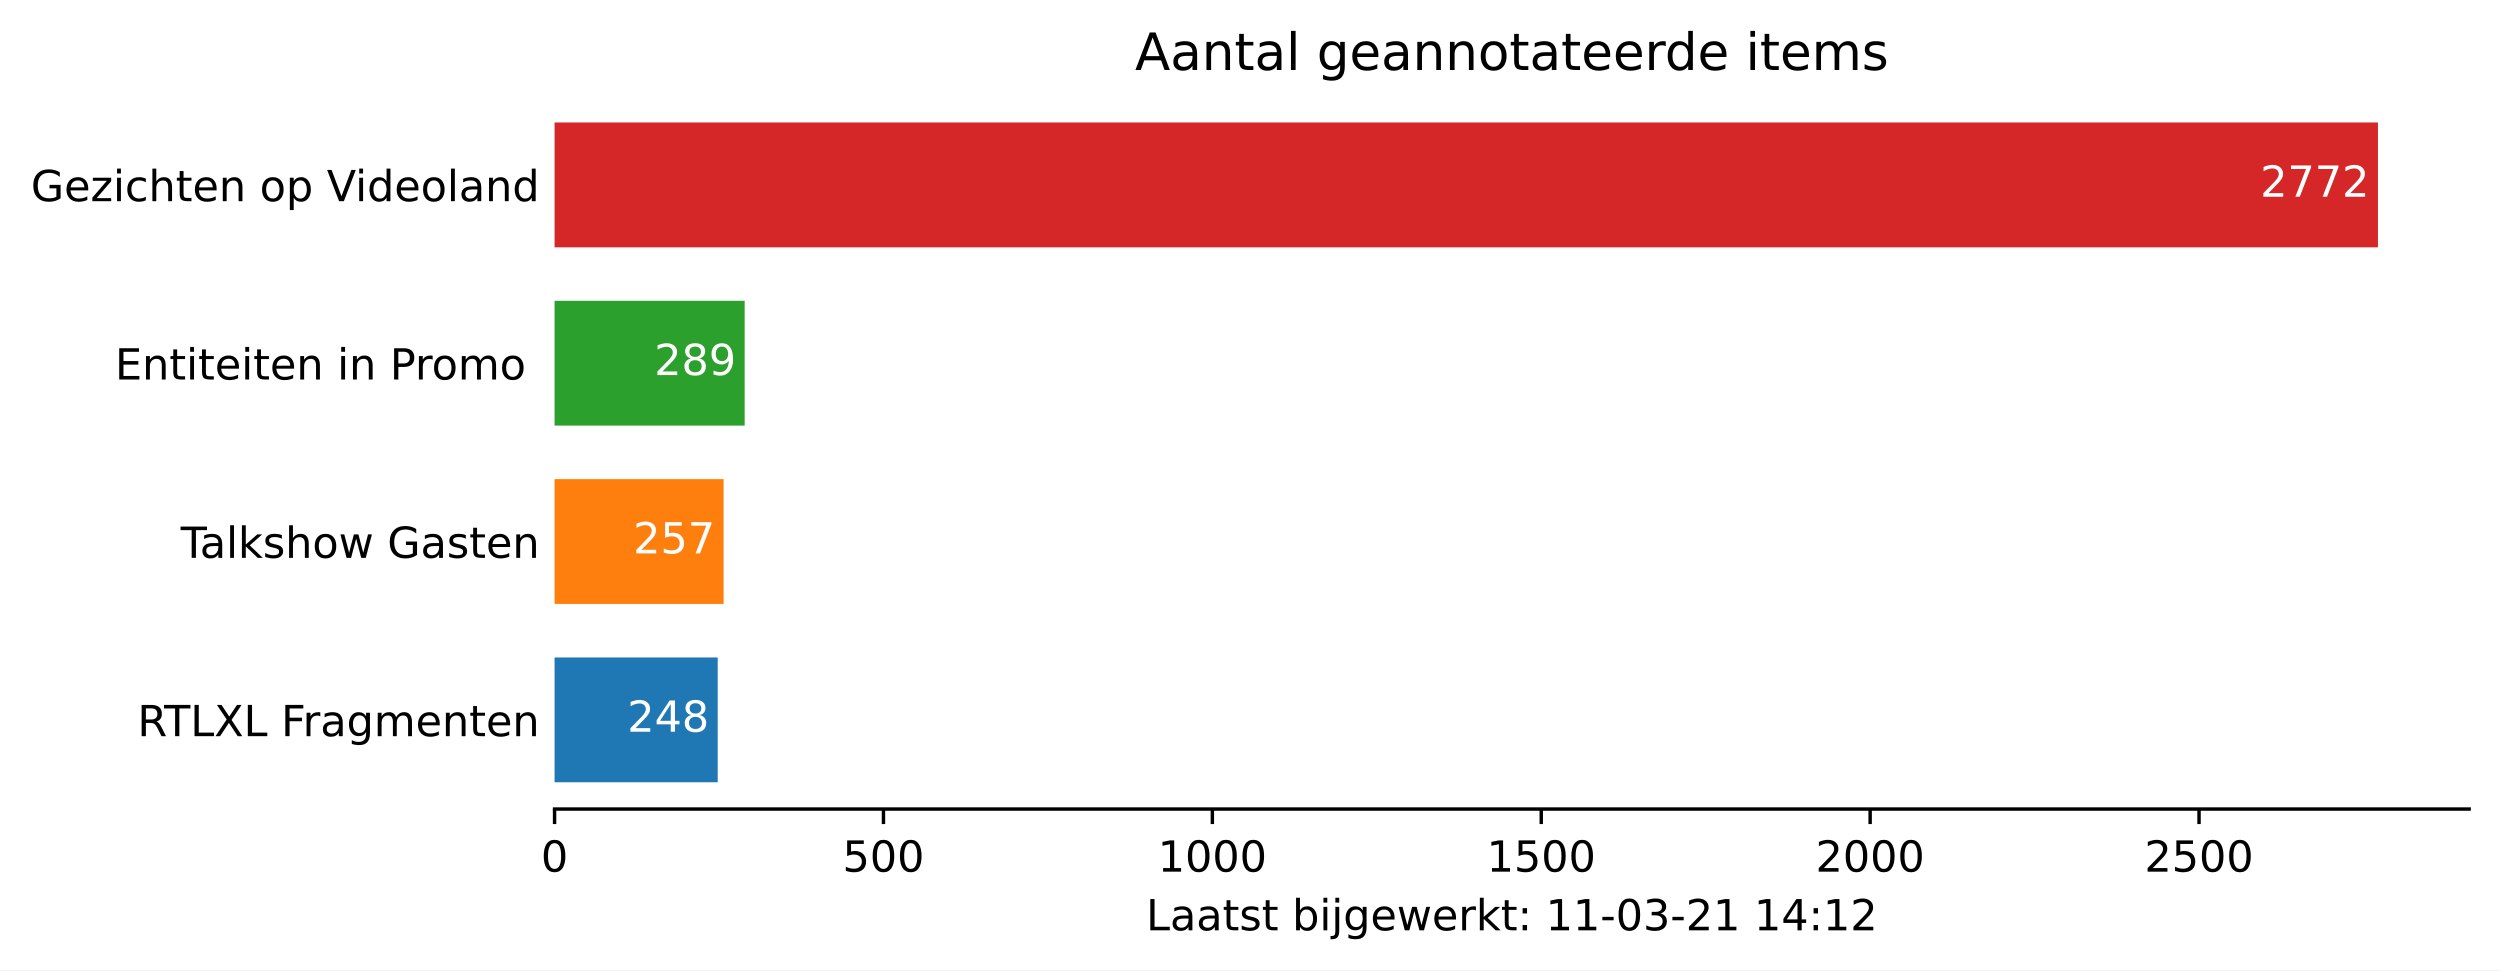
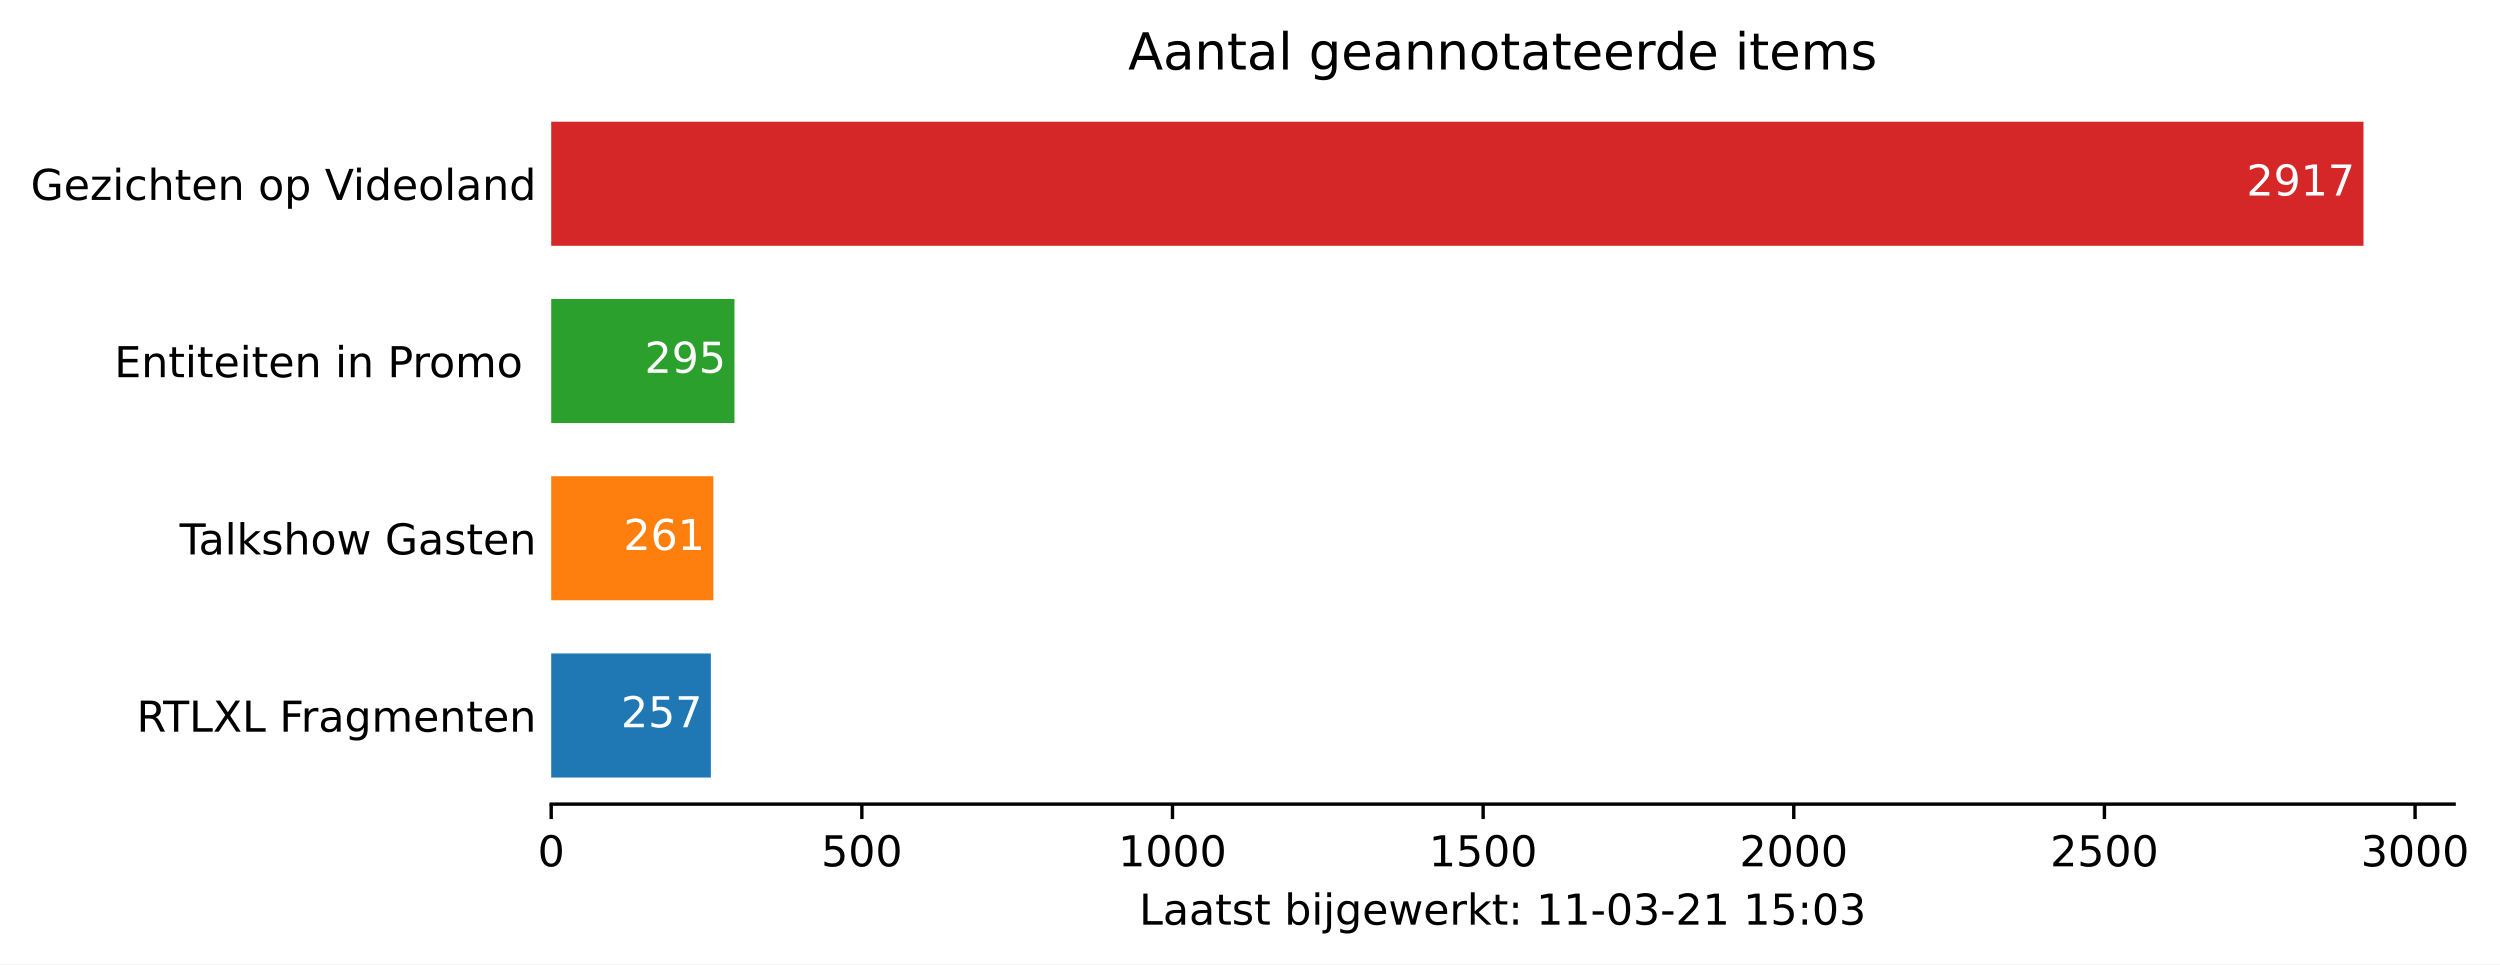
- <svg xmlns="http://www.w3.org/2000/svg" xmlns:xlink="http://www.w3.org/1999/xlink" height="226.194pt" version="1.1" viewBox="0 0 582.905 226.194" width="582.905pt">
+ <svg xmlns="http://www.w3.org/2000/svg" xmlns:xlink="http://www.w3.org/1999/xlink" height="226.194pt" version="1.1" viewBox="0 0 586.47 226.194" width="586.47pt">
  <defs>
    <style type="text/css">*{stroke-linecap:butt;stroke-linejoin:round;}</style>
  </defs>
  <g id="figure_1">
    <g id="patch_1">
-       <path d="M 0 226.194  L 582.905 226.194  L 582.905 0  L 0 0  z " style="fill:#ffffff;" />
+       <path d="M 0 226.194  L 586.47 226.194  L 586.47 0  L 0 0  z " style="fill:#ffffff;" />
    </g>
    <g id="axes_1">
      <g id="patch_2">
        <path d="M 129.305 188.638  L 575.705 188.638  L 575.705 22.318  L 129.305 22.318  z " style="fill:#ffffff;" />
      </g>
      <g id="patch_3">
-         <path clip-path="url(#pd76d977f20)" d="M 129.305 182.401  L 167.341 182.401  L 167.341 153.295  L 129.305 153.295  z " style="fill:#1f77b4;" />
+         <path clip-path="url(#pf7ac35eb50)" d="M 129.305 182.401  L 166.762 182.401  L 166.762 153.295  L 129.305 153.295  z " style="fill:#1f77b4;" />
      </g>
      <g id="patch_4">
-         <path clip-path="url(#pd76d977f20)" d="M 129.305 140.821  L 168.721 140.821  L 168.721 111.715  L 129.305 111.715  z " style="fill:#ff7f0e;" />
+         <path clip-path="url(#pf7ac35eb50)" d="M 129.305 140.821  L 167.345 140.821  L 167.345 111.715  L 129.305 111.715  z " style="fill:#ff7f0e;" />
      </g>
      <g id="patch_5">
-         <path clip-path="url(#pd76d977f20)" d="M 129.305 99.241  L 173.629 99.241  L 173.629 70.135  L 129.305 70.135  z " style="fill:#2ca02c;" />
+         <path clip-path="url(#pf7ac35eb50)" d="M 129.305 99.241  L 172.3 99.241  L 172.3 70.135  L 129.305 70.135  z " style="fill:#2ca02c;" />
      </g>
      <g id="patch_6">
-         <path clip-path="url(#pd76d977f20)" d="M 129.305 57.661  L 554.448 57.661  L 554.448 28.555  L 129.305 28.555  z " style="fill:#d62728;" />
+         <path clip-path="url(#pf7ac35eb50)" d="M 129.305 57.661  L 554.448 57.661  L 554.448 28.555  L 129.305 28.555  z " style="fill:#d62728;" />
      </g>
      <g id="matplotlib.axis_1">
        <g id="xtick_1">
          <g id="line2d_1">
            <defs>
-               <path d="M 0 0  L 0 3.5  " id="m8dd5697d5e" style="stroke:#000000;stroke-width:0.8;" />
+               <path d="M 0 0  L 0 3.5  " id="m51469b8dca" style="stroke:#000000;stroke-width:0.8;" />
            </defs>
            <g>
-               <use style="stroke:#000000;stroke-width:0.8;" x="129.305" xlink:href="#m8dd5697d5e" y="188.638" />
+               <use style="stroke:#000000;stroke-width:0.8;" x="129.305" xlink:href="#m51469b8dca" y="188.638" />
            </g>
          </g>
          <g id="text_1">
            <g transform="translate(126.1234 203.2366)scale(0.1 -0.1)">
              <defs>
                <path d="M 31.781 66.406  Q 24.172 66.406 20.328 58.906  Q 16.5 51.422 16.5 36.375  Q 16.5 21.391 20.328 13.891  Q 24.172 6.391 31.781 6.391  Q 39.453 6.391 43.281 13.891  Q 47.125 21.391 47.125 36.375  Q 47.125 51.422 43.281 58.906  Q 39.453 66.406 31.781 66.406  z M 31.781 74.219  Q 44.047 74.219 50.516 64.516  Q 56.984 54.828 56.984 36.375  Q 56.984 17.969 50.516 8.266  Q 44.047 -1.422 31.781 -1.422  Q 19.531 -1.422 13.062 8.266  Q 6.594 17.969 6.594 36.375  Q 6.594 54.828 13.062 64.516  Q 19.531 74.219 31.781 74.219  z " id="DejaVuSans-48" />
              </defs>
              <use xlink:href="#DejaVuSans-48" />
            </g>
          </g>
        </g>
        <g id="xtick_2">
          <g id="line2d_2">
            <g>
-               <use style="stroke:#000000;stroke-width:0.8;" x="205.99" xlink:href="#m8dd5697d5e" y="188.638" />
+               <use style="stroke:#000000;stroke-width:0.8;" x="202.178" xlink:href="#m51469b8dca" y="188.638" />
            </g>
          </g>
          <g id="text_2">
-             <g transform="translate(196.4462 203.2366)scale(0.1 -0.1)">
+             <g transform="translate(192.6342 203.2366)scale(0.1 -0.1)">
              <defs>
                <path d="M 10.797 72.906  L 49.516 72.906  L 49.516 64.594  L 19.828 64.594  L 19.828 46.734  Q 21.969 47.469 24.109 47.828  Q 26.266 48.188 28.422 48.188  Q 40.625 48.188 47.75 41.5  Q 54.891 34.812 54.891 23.391  Q 54.891 11.625 47.562 5.094  Q 40.234 -1.422 26.906 -1.422  Q 22.312 -1.422 17.547 -0.641  Q 12.797 0.141 7.719 1.703  L 7.719 11.625  Q 12.109 9.234 16.797 8.062  Q 21.484 6.891 26.703 6.891  Q 35.156 6.891 40.078 11.328  Q 45.016 15.766 45.016 23.391  Q 45.016 31 40.078 35.438  Q 35.156 39.891 26.703 39.891  Q 22.75 39.891 18.812 39.016  Q 14.891 38.141 10.797 36.281  z " id="DejaVuSans-53" />
              </defs>
              <use xlink:href="#DejaVuSans-53" />
              <use x="63.623" xlink:href="#DejaVuSans-48" />
              <use x="127.246" xlink:href="#DejaVuSans-48" />
            </g>
          </g>
        </g>
        <g id="xtick_3">
          <g id="line2d_3">
            <g>
-               <use style="stroke:#000000;stroke-width:0.8;" x="282.675" xlink:href="#m8dd5697d5e" y="188.638" />
+               <use style="stroke:#000000;stroke-width:0.8;" x="275.051" xlink:href="#m51469b8dca" y="188.638" />
            </g>
          </g>
          <g id="text_3">
-             <g transform="translate(269.9501 203.2366)scale(0.1 -0.1)">
+             <g transform="translate(262.3263 203.2366)scale(0.1 -0.1)">
              <defs>
                <path d="M 12.406 8.297  L 28.516 8.297  L 28.516 63.922  L 10.984 60.406  L 10.984 69.391  L 28.422 72.906  L 38.281 72.906  L 38.281 8.297  L 54.391 8.297  L 54.391 0  L 12.406 0  z " id="DejaVuSans-49" />
              </defs>
              <use xlink:href="#DejaVuSans-49" />
              <use x="63.623" xlink:href="#DejaVuSans-48" />
              <use x="127.246" xlink:href="#DejaVuSans-48" />
              <use x="190.869" xlink:href="#DejaVuSans-48" />
            </g>
          </g>
        </g>
        <g id="xtick_4">
          <g id="line2d_4">
            <g>
-               <use style="stroke:#000000;stroke-width:0.8;" x="359.36" xlink:href="#m8dd5697d5e" y="188.638" />
+               <use style="stroke:#000000;stroke-width:0.8;" x="347.925" xlink:href="#m51469b8dca" y="188.638" />
            </g>
          </g>
          <g id="text_4">
-             <g transform="translate(346.6353 203.2366)scale(0.1 -0.1)">
+             <g transform="translate(335.1996 203.2366)scale(0.1 -0.1)">
              <use xlink:href="#DejaVuSans-49" />
              <use x="63.623" xlink:href="#DejaVuSans-53" />
              <use x="127.246" xlink:href="#DejaVuSans-48" />
              <use x="190.869" xlink:href="#DejaVuSans-48" />
            </g>
          </g>
        </g>
        <g id="xtick_5">
          <g id="line2d_5">
            <g>
-               <use style="stroke:#000000;stroke-width:0.8;" x="436.046" xlink:href="#m8dd5697d5e" y="188.638" />
+               <use style="stroke:#000000;stroke-width:0.8;" x="420.798" xlink:href="#m51469b8dca" y="188.638" />
            </g>
          </g>
          <g id="text_5">
-             <g transform="translate(423.3206 203.2366)scale(0.1 -0.1)">
+             <g transform="translate(408.0729 203.2366)scale(0.1 -0.1)">
              <defs>
                <path d="M 19.188 8.297  L 53.609 8.297  L 53.609 0  L 7.328 0  L 7.328 8.297  Q 12.938 14.109 22.625 23.891  Q 32.328 33.688 34.812 36.531  Q 39.547 41.844 41.422 45.531  Q 43.312 49.219 43.312 52.781  Q 43.312 58.594 39.234 62.25  Q 35.156 65.922 28.609 65.922  Q 23.969 65.922 18.812 64.312  Q 13.672 62.703 7.812 59.422  L 7.812 69.391  Q 13.766 71.781 18.938 73  Q 24.125 74.219 28.422 74.219  Q 39.75 74.219 46.484 68.547  Q 53.219 62.891 53.219 53.422  Q 53.219 48.922 51.531 44.891  Q 49.859 40.875 45.406 35.406  Q 44.188 33.984 37.641 27.219  Q 31.109 20.453 19.188 8.297  z " id="DejaVuSans-50" />
              </defs>
              <use xlink:href="#DejaVuSans-50" />
              <use x="63.623" xlink:href="#DejaVuSans-48" />
              <use x="127.246" xlink:href="#DejaVuSans-48" />
              <use x="190.869" xlink:href="#DejaVuSans-48" />
            </g>
          </g>
        </g>
        <g id="xtick_6">
          <g id="line2d_6">
            <g>
-               <use style="stroke:#000000;stroke-width:0.8;" x="512.731" xlink:href="#m8dd5697d5e" y="188.638" />
+               <use style="stroke:#000000;stroke-width:0.8;" x="493.671" xlink:href="#m51469b8dca" y="188.638" />
            </g>
          </g>
          <g id="text_6">
-             <g transform="translate(500.0058 203.2366)scale(0.1 -0.1)">
+             <g transform="translate(480.9462 203.2366)scale(0.1 -0.1)">
              <use xlink:href="#DejaVuSans-50" />
              <use x="63.623" xlink:href="#DejaVuSans-53" />
              <use x="127.246" xlink:href="#DejaVuSans-48" />
              <use x="190.869" xlink:href="#DejaVuSans-48" />
            </g>
          </g>
        </g>
-         <g id="text_7">
+         <g id="xtick_7">
+           <g id="line2d_7">
+             <g>
+               <use style="stroke:#000000;stroke-width:0.8;" x="566.545" xlink:href="#m51469b8dca" y="188.638" />
+             </g>
+           </g>
+           <g id="text_7">
+             <g transform="translate(553.8195 203.2366)scale(0.1 -0.1)">
+               <defs>
+                 <path d="M 40.578 39.312  Q 47.656 37.797 51.625 33  Q 55.609 28.219 55.609 21.188  Q 55.609 10.406 48.188 4.484  Q 40.766 -1.422 27.094 -1.422  Q 22.516 -1.422 17.656 -0.516  Q 12.797 0.391 7.625 2.203  L 7.625 11.719  Q 11.719 9.328 16.594 8.109  Q 21.484 6.891 26.812 6.891  Q 36.078 6.891 40.938 10.547  Q 45.797 14.203 45.797 21.188  Q 45.797 27.641 41.281 31.266  Q 36.766 34.906 28.719 34.906  L 20.219 34.906  L 20.219 43.016  L 29.109 43.016  Q 36.375 43.016 40.234 45.922  Q 44.094 48.828 44.094 54.297  Q 44.094 59.906 40.109 62.906  Q 36.141 65.922 28.719 65.922  Q 24.656 65.922 20.016 65.031  Q 15.375 64.156 9.812 62.312  L 9.812 71.094  Q 15.438 72.656 20.344 73.438  Q 25.25 74.219 29.594 74.219  Q 40.828 74.219 47.359 69.109  Q 53.906 64.016 53.906 55.328  Q 53.906 49.266 50.438 45.094  Q 46.969 40.922 40.578 39.312  z " id="DejaVuSans-51" />
+               </defs>
+               <use xlink:href="#DejaVuSans-51" />
+               <use x="63.623" xlink:href="#DejaVuSans-48" />
+               <use x="127.246" xlink:href="#DejaVuSans-48" />
+               <use x="190.869" xlink:href="#DejaVuSans-48" />
+             </g>
+           </g>
+         </g>
+         <g id="text_8">
          <g transform="translate(267.2297 216.9147)scale(0.1 -0.1)">
            <defs>
              <path d="M 9.812 72.906  L 19.672 72.906  L 19.672 8.297  L 55.172 8.297  L 55.172 0  L 9.812 0  z " id="DejaVuSans-76" />
              <path d="M 34.281 27.484  Q 23.391 27.484 19.188 25  Q 14.984 22.516 14.984 16.5  Q 14.984 11.719 18.141 8.906  Q 21.297 6.109 26.703 6.109  Q 34.188 6.109 38.703 11.406  Q 43.219 16.703 43.219 25.484  L 43.219 27.484  z M 52.203 31.203  L 52.203 0  L 43.219 0  L 43.219 8.297  Q 40.141 3.328 35.547 0.953  Q 30.953 -1.422 24.312 -1.422  Q 15.922 -1.422 10.953 3.297  Q 6 8.016 6 15.922  Q 6 25.141 12.172 29.828  Q 18.359 34.516 30.609 34.516  L 43.219 34.516  L 43.219 35.406  Q 43.219 41.609 39.141 45  Q 35.062 48.391 27.688 48.391  Q 23 48.391 18.547 47.266  Q 14.109 46.141 10.016 43.891  L 10.016 52.203  Q 14.938 54.109 19.578 55.047  Q 24.219 56 28.609 56  Q 40.484 56 46.344 49.844  Q 52.203 43.703 52.203 31.203  z " id="DejaVuSans-97" />
              <path d="M 18.312 70.219  L 18.312 54.688  L 36.812 54.688  L 36.812 47.703  L 18.312 47.703  L 18.312 18.016  Q 18.312 11.328 20.141 9.422  Q 21.969 7.516 27.594 7.516  L 36.812 7.516  L 36.812 0  L 27.594 0  Q 17.188 0 13.234 3.875  Q 9.281 7.766 9.281 18.016  L 9.281 47.703  L 2.688 47.703  L 2.688 54.688  L 9.281 54.688  L 9.281 70.219  z " id="DejaVuSans-116" />
              <path d="M 44.281 53.078  L 44.281 44.578  Q 40.484 46.531 36.375 47.5  Q 32.281 48.484 27.875 48.484  Q 21.188 48.484 17.844 46.438  Q 14.5 44.391 14.5 40.281  Q 14.5 37.156 16.891 35.375  Q 19.281 33.594 26.516 31.984  L 29.594 31.297  Q 39.156 29.25 43.188 25.516  Q 47.219 21.781 47.219 15.094  Q 47.219 7.469 41.188 3.016  Q 35.156 -1.422 24.609 -1.422  Q 20.219 -1.422 15.453 -0.562  Q 10.688 0.297 5.422 2  L 5.422 11.281  Q 10.406 8.688 15.234 7.391  Q 20.062 6.109 24.812 6.109  Q 31.156 6.109 34.562 8.281  Q 37.984 10.453 37.984 14.406  Q 37.984 18.062 35.516 20.016  Q 33.062 21.969 24.703 23.781  L 21.578 24.516  Q 13.234 26.266 9.516 29.906  Q 5.812 33.547 5.812 39.891  Q 5.812 47.609 11.281 51.797  Q 16.75 56 26.812 56  Q 31.781 56 36.172 55.266  Q 40.578 54.547 44.281 53.078  z " id="DejaVuSans-115" />
              <path id="DejaVuSans-32" />
              <path d="M 48.688 27.297  Q 48.688 37.203 44.609 42.844  Q 40.531 48.484 33.406 48.484  Q 26.266 48.484 22.188 42.844  Q 18.109 37.203 18.109 27.297  Q 18.109 17.391 22.188 11.75  Q 26.266 6.109 33.406 6.109  Q 40.531 6.109 44.609 11.75  Q 48.688 17.391 48.688 27.297  z M 18.109 46.391  Q 20.953 51.266 25.266 53.625  Q 29.594 56 35.594 56  Q 45.562 56 51.781 48.094  Q 58.016 40.188 58.016 27.297  Q 58.016 14.406 51.781 6.484  Q 45.562 -1.422 35.594 -1.422  Q 29.594 -1.422 25.266 0.953  Q 20.953 3.328 18.109 8.203  L 18.109 0  L 9.078 0  L 9.078 75.984  L 18.109 75.984  z " id="DejaVuSans-98" />
              <path d="M 9.422 54.688  L 18.406 54.688  L 18.406 0  L 9.422 0  z M 9.422 75.984  L 18.406 75.984  L 18.406 64.594  L 9.422 64.594  z " id="DejaVuSans-105" />
              <path d="M 9.422 54.688  L 18.406 54.688  L 18.406 -0.984  Q 18.406 -11.422 14.422 -16.109  Q 10.453 -20.797 1.609 -20.797  L -1.812 -20.797  L -1.812 -13.188  L 0.594 -13.188  Q 5.719 -13.188 7.562 -10.812  Q 9.422 -8.453 9.422 -0.984  z M 9.422 75.984  L 18.406 75.984  L 18.406 64.594  L 9.422 64.594  z " id="DejaVuSans-106" />
              <path d="M 45.406 27.984  Q 45.406 37.75 41.375 43.109  Q 37.359 48.484 30.078 48.484  Q 22.859 48.484 18.828 43.109  Q 14.797 37.75 14.797 27.984  Q 14.797 18.266 18.828 12.891  Q 22.859 7.516 30.078 7.516  Q 37.359 7.516 41.375 12.891  Q 45.406 18.266 45.406 27.984  z M 54.391 6.781  Q 54.391 -7.172 48.188 -13.984  Q 42 -20.797 29.203 -20.797  Q 24.469 -20.797 20.266 -20.094  Q 16.062 -19.391 12.109 -17.922  L 12.109 -9.188  Q 16.062 -11.328 19.922 -12.344  Q 23.781 -13.375 27.781 -13.375  Q 36.625 -13.375 41.016 -8.766  Q 45.406 -4.156 45.406 5.172  L 45.406 9.625  Q 42.625 4.781 38.281 2.391  Q 33.938 0 27.875 0  Q 17.828 0 11.672 7.656  Q 5.516 15.328 5.516 27.984  Q 5.516 40.672 11.672 48.328  Q 17.828 56 27.875 56  Q 33.938 56 38.281 53.609  Q 42.625 51.219 45.406 46.391  L 45.406 54.688  L 54.391 54.688  z " id="DejaVuSans-103" />
              <path d="M 56.203 29.594  L 56.203 25.203  L 14.891 25.203  Q 15.484 15.922 20.484 11.062  Q 25.484 6.203 34.422 6.203  Q 39.594 6.203 44.453 7.469  Q 49.312 8.734 54.109 11.281  L 54.109 2.781  Q 49.266 0.734 44.188 -0.344  Q 39.109 -1.422 33.891 -1.422  Q 20.797 -1.422 13.156 6.188  Q 5.516 13.812 5.516 26.812  Q 5.516 40.234 12.766 48.109  Q 20.016 56 32.328 56  Q 43.359 56 49.781 48.891  Q 56.203 41.797 56.203 29.594  z M 47.219 32.234  Q 47.125 39.594 43.094 43.984  Q 39.062 48.391 32.422 48.391  Q 24.906 48.391 20.391 44.141  Q 15.875 39.891 15.188 32.172  z " id="DejaVuSans-101" />
              <path d="M 4.203 54.688  L 13.188 54.688  L 24.422 12.016  L 35.594 54.688  L 46.188 54.688  L 57.422 12.016  L 68.609 54.688  L 77.594 54.688  L 63.281 0  L 52.688 0  L 40.922 44.828  L 29.109 0  L 18.5 0  z " id="DejaVuSans-119" />
              <path d="M 41.109 46.297  Q 39.594 47.172 37.812 47.578  Q 36.031 48 33.891 48  Q 26.266 48 22.188 43.047  Q 18.109 38.094 18.109 28.812  L 18.109 0  L 9.078 0  L 9.078 54.688  L 18.109 54.688  L 18.109 46.188  Q 20.953 51.172 25.484 53.578  Q 30.031 56 36.531 56  Q 37.453 56 38.578 55.875  Q 39.703 55.766 41.062 55.516  z " id="DejaVuSans-114" />
              <path d="M 9.078 75.984  L 18.109 75.984  L 18.109 31.109  L 44.922 54.688  L 56.391 54.688  L 27.391 29.109  L 57.625 0  L 45.906 0  L 18.109 26.703  L 18.109 0  L 9.078 0  z " id="DejaVuSans-107" />
              <path d="M 11.719 12.406  L 22.016 12.406  L 22.016 0  L 11.719 0  z M 11.719 51.703  L 22.016 51.703  L 22.016 39.312  L 11.719 39.312  z " id="DejaVuSans-58" />
              <path d="M 4.891 31.391  L 31.203 31.391  L 31.203 23.391  L 4.891 23.391  z " id="DejaVuSans-45" />
-               <path d="M 40.578 39.312  Q 47.656 37.797 51.625 33  Q 55.609 28.219 55.609 21.188  Q 55.609 10.406 48.188 4.484  Q 40.766 -1.422 27.094 -1.422  Q 22.516 -1.422 17.656 -0.516  Q 12.797 0.391 7.625 2.203  L 7.625 11.719  Q 11.719 9.328 16.594 8.109  Q 21.484 6.891 26.812 6.891  Q 36.078 6.891 40.938 10.547  Q 45.797 14.203 45.797 21.188  Q 45.797 27.641 41.281 31.266  Q 36.766 34.906 28.719 34.906  L 20.219 34.906  L 20.219 43.016  L 29.109 43.016  Q 36.375 43.016 40.234 45.922  Q 44.094 48.828 44.094 54.297  Q 44.094 59.906 40.109 62.906  Q 36.141 65.922 28.719 65.922  Q 24.656 65.922 20.016 65.031  Q 15.375 64.156 9.812 62.312  L 9.812 71.094  Q 15.438 72.656 20.344 73.438  Q 25.25 74.219 29.594 74.219  Q 40.828 74.219 47.359 69.109  Q 53.906 64.016 53.906 55.328  Q 53.906 49.266 50.438 45.094  Q 46.969 40.922 40.578 39.312  z " id="DejaVuSans-51" />
-               <path d="M 37.797 64.312  L 12.891 25.391  L 37.797 25.391  z M 35.203 72.906  L 47.609 72.906  L 47.609 25.391  L 58.016 25.391  L 58.016 17.188  L 47.609 17.188  L 47.609 0  L 37.797 0  L 37.797 17.188  L 4.891 17.188  L 4.891 26.703  z " id="DejaVuSans-52" />
            </defs>
            <use xlink:href="#DejaVuSans-76" />
            <use x="55.713" xlink:href="#DejaVuSans-97" />
            <use x="116.992" xlink:href="#DejaVuSans-97" />
            <use x="178.271" xlink:href="#DejaVuSans-116" />
            <use x="217.48" xlink:href="#DejaVuSans-115" />
            <use x="269.58" xlink:href="#DejaVuSans-116" />
            <use x="308.789" xlink:href="#DejaVuSans-32" />
            <use x="340.576" xlink:href="#DejaVuSans-98" />
            <use x="404.053" xlink:href="#DejaVuSans-105" />
            <use x="431.836" xlink:href="#DejaVuSans-106" />
            <use x="459.619" xlink:href="#DejaVuSans-103" />
            <use x="523.096" xlink:href="#DejaVuSans-101" />
            <use x="584.619" xlink:href="#DejaVuSans-119" />
            <use x="666.406" xlink:href="#DejaVuSans-101" />
            <use x="727.93" xlink:href="#DejaVuSans-114" />
            <use x="769.043" xlink:href="#DejaVuSans-107" />
            <use x="826.953" xlink:href="#DejaVuSans-116" />
            <use x="866.162" xlink:href="#DejaVuSans-58" />
            <use x="899.854" xlink:href="#DejaVuSans-32" />
            <use x="931.641" xlink:href="#DejaVuSans-49" />
            <use x="995.264" xlink:href="#DejaVuSans-49" />
            <use x="1058.887" xlink:href="#DejaVuSans-45" />
            <use x="1094.971" xlink:href="#DejaVuSans-48" />
            <use x="1158.594" xlink:href="#DejaVuSans-51" />
            <use x="1222.217" xlink:href="#DejaVuSans-45" />
            <use x="1258.301" xlink:href="#DejaVuSans-50" />
            <use x="1321.924" xlink:href="#DejaVuSans-49" />
            <use x="1385.547" xlink:href="#DejaVuSans-32" />
            <use x="1417.334" xlink:href="#DejaVuSans-49" />
-             <use x="1480.957" xlink:href="#DejaVuSans-52" />
+             <use x="1480.957" xlink:href="#DejaVuSans-53" />
            <use x="1544.58" xlink:href="#DejaVuSans-58" />
-             <use x="1578.271" xlink:href="#DejaVuSans-49" />
-             <use x="1641.895" xlink:href="#DejaVuSans-50" />
+             <use x="1578.271" xlink:href="#DejaVuSans-48" />
+             <use x="1641.895" xlink:href="#DejaVuSans-51" />
          </g>
        </g>
      </g>
      <g id="matplotlib.axis_2">
        <g id="ytick_1">
-           <g id="line2d_7" />
-           <g id="text_8">
+           <g id="line2d_8" />
+           <g id="text_9">
            <g transform="translate(32.04531 171.6473)scale(0.1 -0.1)">
              <defs>
                <path d="M 44.391 34.188  Q 47.562 33.109 50.562 29.594  Q 53.562 26.078 56.594 19.922  L 66.609 0  L 56 0  L 46.688 18.703  Q 43.062 26.031 39.672 28.422  Q 36.281 30.812 30.422 30.812  L 19.672 30.812  L 19.672 0  L 9.812 0  L 9.812 72.906  L 32.078 72.906  Q 44.578 72.906 50.734 67.672  Q 56.891 62.453 56.891 51.906  Q 56.891 45.016 53.688 40.469  Q 50.484 35.938 44.391 34.188  z M 19.672 64.797  L 19.672 38.922  L 32.078 38.922  Q 39.203 38.922 42.844 42.219  Q 46.484 45.516 46.484 51.906  Q 46.484 58.297 42.844 61.547  Q 39.203 64.797 32.078 64.797  z " id="DejaVuSans-82" />
                <path d="M -0.297 72.906  L 61.375 72.906  L 61.375 64.594  L 35.5 64.594  L 35.5 0  L 25.594 0  L 25.594 64.594  L -0.297 64.594  z " id="DejaVuSans-84" />
                <path d="M 6.297 72.906  L 16.891 72.906  L 35.016 45.797  L 53.219 72.906  L 63.812 72.906  L 40.375 37.891  L 65.375 0  L 54.781 0  L 34.281 31  L 13.625 0  L 2.984 0  L 29 38.922  z " id="DejaVuSans-88" />
                <path d="M 9.812 72.906  L 51.703 72.906  L 51.703 64.594  L 19.672 64.594  L 19.672 43.109  L 48.578 43.109  L 48.578 34.812  L 19.672 34.812  L 19.672 0  L 9.812 0  z " id="DejaVuSans-70" />
                <path d="M 52 44.188  Q 55.375 50.25 60.062 53.125  Q 64.75 56 71.094 56  Q 79.641 56 84.281 50.016  Q 88.922 44.047 88.922 33.016  L 88.922 0  L 79.891 0  L 79.891 32.719  Q 79.891 40.578 77.094 44.375  Q 74.312 48.188 68.609 48.188  Q 61.625 48.188 57.562 43.547  Q 53.516 38.922 53.516 30.906  L 53.516 0  L 44.484 0  L 44.484 32.719  Q 44.484 40.625 41.703 44.406  Q 38.922 48.188 33.109 48.188  Q 26.219 48.188 22.156 43.531  Q 18.109 38.875 18.109 30.906  L 18.109 0  L 9.078 0  L 9.078 54.688  L 18.109 54.688  L 18.109 46.188  Q 21.188 51.219 25.484 53.609  Q 29.781 56 35.688 56  Q 41.656 56 45.828 52.969  Q 50 49.953 52 44.188  z " id="DejaVuSans-109" />
                <path d="M 54.891 33.016  L 54.891 0  L 45.906 0  L 45.906 32.719  Q 45.906 40.484 42.875 44.328  Q 39.844 48.188 33.797 48.188  Q 26.516 48.188 22.312 43.547  Q 18.109 38.922 18.109 30.906  L 18.109 0  L 9.078 0  L 9.078 54.688  L 18.109 54.688  L 18.109 46.188  Q 21.344 51.125 25.703 53.562  Q 30.078 56 35.797 56  Q 45.219 56 50.047 50.172  Q 54.891 44.344 54.891 33.016  z " id="DejaVuSans-110" />
              </defs>
              <use xlink:href="#DejaVuSans-82" />
              <use x="62.232" xlink:href="#DejaVuSans-84" />
              <use x="123.316" xlink:href="#DejaVuSans-76" />
              <use x="179.029" xlink:href="#DejaVuSans-88" />
              <use x="247.535" xlink:href="#DejaVuSans-76" />
              <use x="303.248" xlink:href="#DejaVuSans-32" />
              <use x="335.035" xlink:href="#DejaVuSans-70" />
              <use x="385.305" xlink:href="#DejaVuSans-114" />
              <use x="426.418" xlink:href="#DejaVuSans-97" />
              <use x="487.697" xlink:href="#DejaVuSans-103" />
              <use x="551.174" xlink:href="#DejaVuSans-109" />
              <use x="648.586" xlink:href="#DejaVuSans-101" />
              <use x="710.109" xlink:href="#DejaVuSans-110" />
              <use x="773.488" xlink:href="#DejaVuSans-116" />
              <use x="812.697" xlink:href="#DejaVuSans-101" />
              <use x="874.221" xlink:href="#DejaVuSans-110" />
            </g>
          </g>
        </g>
        <g id="ytick_2">
-           <g id="line2d_8" />
-           <g id="text_9">
+           <g id="line2d_9" />
+           <g id="text_10">
            <g transform="translate(42.13125 130.0673)scale(0.1 -0.1)">
              <defs>
                <path d="M 9.422 75.984  L 18.406 75.984  L 18.406 0  L 9.422 0  z " id="DejaVuSans-108" />
                <path d="M 54.891 33.016  L 54.891 0  L 45.906 0  L 45.906 32.719  Q 45.906 40.484 42.875 44.328  Q 39.844 48.188 33.797 48.188  Q 26.516 48.188 22.312 43.547  Q 18.109 38.922 18.109 30.906  L 18.109 0  L 9.078 0  L 9.078 75.984  L 18.109 75.984  L 18.109 46.188  Q 21.344 51.125 25.703 53.562  Q 30.078 56 35.797 56  Q 45.219 56 50.047 50.172  Q 54.891 44.344 54.891 33.016  z " id="DejaVuSans-104" />
                <path d="M 30.609 48.391  Q 23.391 48.391 19.188 42.75  Q 14.984 37.109 14.984 27.297  Q 14.984 17.484 19.156 11.844  Q 23.344 6.203 30.609 6.203  Q 37.797 6.203 41.984 11.859  Q 46.188 17.531 46.188 27.297  Q 46.188 37.016 41.984 42.703  Q 37.797 48.391 30.609 48.391  z M 30.609 56  Q 42.328 56 49.016 48.375  Q 55.719 40.766 55.719 27.297  Q 55.719 13.875 49.016 6.219  Q 42.328 -1.422 30.609 -1.422  Q 18.844 -1.422 12.172 6.219  Q 5.516 13.875 5.516 27.297  Q 5.516 40.766 12.172 48.375  Q 18.844 56 30.609 56  z " id="DejaVuSans-111" />
                <path d="M 59.516 10.406  L 59.516 29.984  L 43.406 29.984  L 43.406 38.094  L 69.281 38.094  L 69.281 6.781  Q 63.578 2.734 56.688 0.656  Q 49.812 -1.422 42 -1.422  Q 24.906 -1.422 15.25 8.562  Q 5.609 18.562 5.609 36.375  Q 5.609 54.25 15.25 64.234  Q 24.906 74.219 42 74.219  Q 49.125 74.219 55.547 72.453  Q 61.969 70.703 67.391 67.281  L 67.391 56.781  Q 61.922 61.422 55.766 63.766  Q 49.609 66.109 42.828 66.109  Q 29.438 66.109 22.719 58.641  Q 16.016 51.172 16.016 36.375  Q 16.016 21.625 22.719 14.156  Q 29.438 6.688 42.828 6.688  Q 48.047 6.688 52.141 7.594  Q 56.25 8.5 59.516 10.406  z " id="DejaVuSans-71" />
              </defs>
              <use xlink:href="#DejaVuSans-84" />
              <use x="44.584" xlink:href="#DejaVuSans-97" />
              <use x="105.863" xlink:href="#DejaVuSans-108" />
              <use x="133.646" xlink:href="#DejaVuSans-107" />
              <use x="191.557" xlink:href="#DejaVuSans-115" />
              <use x="243.656" xlink:href="#DejaVuSans-104" />
              <use x="307.035" xlink:href="#DejaVuSans-111" />
              <use x="368.217" xlink:href="#DejaVuSans-119" />
              <use x="450.004" xlink:href="#DejaVuSans-32" />
              <use x="481.791" xlink:href="#DejaVuSans-71" />
              <use x="559.281" xlink:href="#DejaVuSans-97" />
              <use x="620.561" xlink:href="#DejaVuSans-115" />
              <use x="672.66" xlink:href="#DejaVuSans-116" />
              <use x="711.869" xlink:href="#DejaVuSans-101" />
              <use x="773.393" xlink:href="#DejaVuSans-110" />
            </g>
          </g>
        </g>
        <g id="ytick_3">
-           <g id="line2d_9" />
-           <g id="text_10">
+           <g id="line2d_10" />
+           <g id="text_11">
            <g transform="translate(26.81875 88.48734)scale(0.1 -0.1)">
              <defs>
                <path d="M 9.812 72.906  L 55.906 72.906  L 55.906 64.594  L 19.672 64.594  L 19.672 43.016  L 54.391 43.016  L 54.391 34.719  L 19.672 34.719  L 19.672 8.297  L 56.781 8.297  L 56.781 0  L 9.812 0  z " id="DejaVuSans-69" />
                <path d="M 19.672 64.797  L 19.672 37.406  L 32.078 37.406  Q 38.969 37.406 42.719 40.969  Q 46.484 44.531 46.484 51.125  Q 46.484 57.672 42.719 61.234  Q 38.969 64.797 32.078 64.797  z M 9.812 72.906  L 32.078 72.906  Q 44.344 72.906 50.609 67.359  Q 56.891 61.812 56.891 51.125  Q 56.891 40.328 50.609 34.812  Q 44.344 29.297 32.078 29.297  L 19.672 29.297  L 19.672 0  L 9.812 0  z " id="DejaVuSans-80" />
              </defs>
              <use xlink:href="#DejaVuSans-69" />
              <use x="63.184" xlink:href="#DejaVuSans-110" />
              <use x="126.562" xlink:href="#DejaVuSans-116" />
              <use x="165.771" xlink:href="#DejaVuSans-105" />
              <use x="193.555" xlink:href="#DejaVuSans-116" />
              <use x="232.764" xlink:href="#DejaVuSans-101" />
              <use x="294.287" xlink:href="#DejaVuSans-105" />
              <use x="322.07" xlink:href="#DejaVuSans-116" />
              <use x="361.279" xlink:href="#DejaVuSans-101" />
              <use x="422.803" xlink:href="#DejaVuSans-110" />
              <use x="486.182" xlink:href="#DejaVuSans-32" />
              <use x="517.969" xlink:href="#DejaVuSans-105" />
              <use x="545.752" xlink:href="#DejaVuSans-110" />
              <use x="609.131" xlink:href="#DejaVuSans-32" />
              <use x="640.918" xlink:href="#DejaVuSans-80" />
              <use x="699.471" xlink:href="#DejaVuSans-114" />
              <use x="738.334" xlink:href="#DejaVuSans-111" />
              <use x="799.516" xlink:href="#DejaVuSans-109" />
              <use x="896.928" xlink:href="#DejaVuSans-111" />
              <use x="958.109" xlink:href="#DejaVuSans-32" />
            </g>
          </g>
        </g>
        <g id="ytick_4">
-           <g id="line2d_10" />
-           <g id="text_11">
+           <g id="line2d_11" />
+           <g id="text_12">
            <g transform="translate(7.2 46.90734)scale(0.1 -0.1)">
              <defs>
                <path d="M 5.516 54.688  L 48.188 54.688  L 48.188 46.484  L 14.406 7.172  L 48.188 7.172  L 48.188 0  L 4.297 0  L 4.297 8.203  L 38.094 47.516  L 5.516 47.516  z " id="DejaVuSans-122" />
                <path d="M 48.781 52.594  L 48.781 44.188  Q 44.969 46.297 41.141 47.344  Q 37.312 48.391 33.406 48.391  Q 24.656 48.391 19.812 42.844  Q 14.984 37.312 14.984 27.297  Q 14.984 17.281 19.812 11.734  Q 24.656 6.203 33.406 6.203  Q 37.312 6.203 41.141 7.25  Q 44.969 8.297 48.781 10.406  L 48.781 2.094  Q 45.016 0.344 40.984 -0.531  Q 36.969 -1.422 32.422 -1.422  Q 20.062 -1.422 12.781 6.344  Q 5.516 14.109 5.516 27.297  Q 5.516 40.672 12.859 48.328  Q 20.219 56 33.016 56  Q 37.156 56 41.109 55.141  Q 45.062 54.297 48.781 52.594  z " id="DejaVuSans-99" />
                <path d="M 18.109 8.203  L 18.109 -20.797  L 9.078 -20.797  L 9.078 54.688  L 18.109 54.688  L 18.109 46.391  Q 20.953 51.266 25.266 53.625  Q 29.594 56 35.594 56  Q 45.562 56 51.781 48.094  Q 58.016 40.188 58.016 27.297  Q 58.016 14.406 51.781 6.484  Q 45.562 -1.422 35.594 -1.422  Q 29.594 -1.422 25.266 0.953  Q 20.953 3.328 18.109 8.203  z M 48.688 27.297  Q 48.688 37.203 44.609 42.844  Q 40.531 48.484 33.406 48.484  Q 26.266 48.484 22.188 42.844  Q 18.109 37.203 18.109 27.297  Q 18.109 17.391 22.188 11.75  Q 26.266 6.109 33.406 6.109  Q 40.531 6.109 44.609 11.75  Q 48.688 17.391 48.688 27.297  z " id="DejaVuSans-112" />
                <path d="M 28.609 0  L 0.781 72.906  L 11.078 72.906  L 34.188 11.531  L 57.328 72.906  L 67.578 72.906  L 39.797 0  z " id="DejaVuSans-86" />
                <path d="M 45.406 46.391  L 45.406 75.984  L 54.391 75.984  L 54.391 0  L 45.406 0  L 45.406 8.203  Q 42.578 3.328 38.25 0.953  Q 33.938 -1.422 27.875 -1.422  Q 17.969 -1.422 11.734 6.484  Q 5.516 14.406 5.516 27.297  Q 5.516 40.188 11.734 48.094  Q 17.969 56 27.875 56  Q 33.938 56 38.25 53.625  Q 42.578 51.266 45.406 46.391  z M 14.797 27.297  Q 14.797 17.391 18.875 11.75  Q 22.953 6.109 30.078 6.109  Q 37.203 6.109 41.297 11.75  Q 45.406 17.391 45.406 27.297  Q 45.406 37.203 41.297 42.844  Q 37.203 48.484 30.078 48.484  Q 22.953 48.484 18.875 42.844  Q 14.797 37.203 14.797 27.297  z " id="DejaVuSans-100" />
              </defs>
              <use xlink:href="#DejaVuSans-71" />
              <use x="77.49" xlink:href="#DejaVuSans-101" />
              <use x="139.014" xlink:href="#DejaVuSans-122" />
              <use x="191.504" xlink:href="#DejaVuSans-105" />
              <use x="219.287" xlink:href="#DejaVuSans-99" />
              <use x="274.268" xlink:href="#DejaVuSans-104" />
              <use x="337.646" xlink:href="#DejaVuSans-116" />
              <use x="376.855" xlink:href="#DejaVuSans-101" />
              <use x="438.379" xlink:href="#DejaVuSans-110" />
              <use x="501.758" xlink:href="#DejaVuSans-32" />
              <use x="533.545" xlink:href="#DejaVuSans-111" />
              <use x="594.727" xlink:href="#DejaVuSans-112" />
              <use x="658.203" xlink:href="#DejaVuSans-32" />
              <use x="689.99" xlink:href="#DejaVuSans-86" />
              <use x="756.148" xlink:href="#DejaVuSans-105" />
              <use x="783.932" xlink:href="#DejaVuSans-100" />
              <use x="847.408" xlink:href="#DejaVuSans-101" />
              <use x="908.932" xlink:href="#DejaVuSans-111" />
              <use x="970.113" xlink:href="#DejaVuSans-108" />
              <use x="997.896" xlink:href="#DejaVuSans-97" />
              <use x="1059.176" xlink:href="#DejaVuSans-110" />
              <use x="1122.555" xlink:href="#DejaVuSans-100" />
            </g>
          </g>
        </g>
      </g>
      <g id="patch_7">
        <path d="M 129.305 188.638  L 575.705 188.638  " style="fill:none;stroke:#000000;stroke-linecap:square;stroke-linejoin:miter;stroke-width:0.8;" />
      </g>
-       <g id="text_12">
-         <g style="fill:#ffffff;" transform="translate(146.2531 170.6075)scale(0.1 -0.1)">
-           <defs>
-             <path d="M 31.781 34.625  Q 24.75 34.625 20.719 30.859  Q 16.703 27.094 16.703 20.516  Q 16.703 13.922 20.719 10.156  Q 24.75 6.391 31.781 6.391  Q 38.812 6.391 42.859 10.172  Q 46.922 13.969 46.922 20.516  Q 46.922 27.094 42.891 30.859  Q 38.875 34.625 31.781 34.625  z M 21.922 38.812  Q 15.578 40.375 12.031 44.719  Q 8.5 49.078 8.5 55.328  Q 8.5 64.062 14.719 69.141  Q 20.953 74.219 31.781 74.219  Q 42.672 74.219 48.875 69.141  Q 55.078 64.062 55.078 55.328  Q 55.078 49.078 51.531 44.719  Q 48 40.375 41.703 38.812  Q 48.828 37.156 52.797 32.312  Q 56.781 27.484 56.781 20.516  Q 56.781 9.906 50.312 4.234  Q 43.844 -1.422 31.781 -1.422  Q 19.734 -1.422 13.25 4.234  Q 6.781 9.906 6.781 20.516  Q 6.781 27.484 10.781 32.312  Q 14.797 37.156 21.922 38.812  z M 18.312 54.391  Q 18.312 48.734 21.844 45.562  Q 25.391 42.391 31.781 42.391  Q 38.141 42.391 41.719 45.562  Q 45.312 48.734 45.312 54.391  Q 45.312 60.062 41.719 63.234  Q 38.141 66.406 31.781 66.406  Q 25.391 66.406 21.844 63.234  Q 18.312 60.062 18.312 54.391  z " id="DejaVuSans-56" />
-           </defs>
-           <use xlink:href="#DejaVuSans-50" />
-           <use x="63.623" xlink:href="#DejaVuSans-52" />
-           <use x="127.246" xlink:href="#DejaVuSans-56" />
-         </g>
-       </g>
      <g id="text_13">
-         <g style="fill:#ffffff;" transform="translate(147.6334 129.0275)scale(0.1 -0.1)">
+         <g style="fill:#ffffff;" transform="translate(145.6741 170.6075)scale(0.1 -0.1)">
          <defs>
            <path d="M 8.203 72.906  L 55.078 72.906  L 55.078 68.703  L 28.609 0  L 18.312 0  L 43.219 64.594  L 8.203 64.594  z " id="DejaVuSans-55" />
          </defs>
          <use xlink:href="#DejaVuSans-50" />
          <use x="63.623" xlink:href="#DejaVuSans-53" />
          <use x="127.246" xlink:href="#DejaVuSans-55" />
        </g>
      </g>
      <g id="text_14">
-         <g style="fill:#ffffff;" transform="translate(152.5412 87.4475)scale(0.1 -0.1)">
+         <g style="fill:#ffffff;" transform="translate(146.2571 129.0275)scale(0.1 -0.1)">
+           <defs>
+             <path d="M 33.016 40.375  Q 26.375 40.375 22.484 35.828  Q 18.609 31.297 18.609 23.391  Q 18.609 15.531 22.484 10.953  Q 26.375 6.391 33.016 6.391  Q 39.656 6.391 43.531 10.953  Q 47.406 15.531 47.406 23.391  Q 47.406 31.297 43.531 35.828  Q 39.656 40.375 33.016 40.375  z M 52.594 71.297  L 52.594 62.312  Q 48.875 64.062 45.094 64.984  Q 41.312 65.922 37.594 65.922  Q 27.828 65.922 22.672 59.328  Q 17.531 52.734 16.797 39.406  Q 19.672 43.656 24.016 45.922  Q 28.375 48.188 33.594 48.188  Q 44.578 48.188 50.953 41.516  Q 57.328 34.859 57.328 23.391  Q 57.328 12.156 50.688 5.359  Q 44.047 -1.422 33.016 -1.422  Q 20.359 -1.422 13.672 8.266  Q 6.984 17.969 6.984 36.375  Q 6.984 53.656 15.188 63.938  Q 23.391 74.219 37.203 74.219  Q 40.922 74.219 44.703 73.484  Q 48.484 72.75 52.594 71.297  z " id="DejaVuSans-54" />
+           </defs>
+           <use xlink:href="#DejaVuSans-50" />
+           <use x="63.623" xlink:href="#DejaVuSans-54" />
+           <use x="127.246" xlink:href="#DejaVuSans-49" />
+         </g>
+       </g>
+       <g id="text_15">
+         <g style="fill:#ffffff;" transform="translate(151.2124 87.4475)scale(0.1 -0.1)">
          <defs>
            <path d="M 10.984 1.516  L 10.984 10.5  Q 14.703 8.734 18.5 7.812  Q 22.312 6.891 25.984 6.891  Q 35.75 6.891 40.891 13.453  Q 46.047 20.016 46.781 33.406  Q 43.953 29.203 39.594 26.953  Q 35.25 24.703 29.984 24.703  Q 19.047 24.703 12.672 31.312  Q 6.297 37.938 6.297 49.422  Q 6.297 60.641 12.938 67.422  Q 19.578 74.219 30.609 74.219  Q 43.266 74.219 49.922 64.516  Q 56.594 54.828 56.594 36.375  Q 56.594 19.141 48.406 8.859  Q 40.234 -1.422 26.422 -1.422  Q 22.703 -1.422 18.891 -0.688  Q 15.094 0.047 10.984 1.516  z M 30.609 32.422  Q 37.25 32.422 41.125 36.953  Q 45.016 41.5 45.016 49.422  Q 45.016 57.281 41.125 61.844  Q 37.25 66.406 30.609 66.406  Q 23.969 66.406 20.094 61.844  Q 16.219 57.281 16.219 49.422  Q 16.219 41.5 20.094 36.953  Q 23.969 32.422 30.609 32.422  z " id="DejaVuSans-57" />
          </defs>
          <use xlink:href="#DejaVuSans-50" />
-           <use x="63.623" xlink:href="#DejaVuSans-56" />
-           <use x="127.246" xlink:href="#DejaVuSans-57" />
-         </g>
-       </g>
-       <g id="text_15">
+           <use x="63.623" xlink:href="#DejaVuSans-57" />
+           <use x="127.246" xlink:href="#DejaVuSans-53" />
+         </g>
+       </g>
+       <g id="text_16">
        <g style="fill:#ffffff;" transform="translate(526.9975 45.8675)scale(0.1 -0.1)">
          <use xlink:href="#DejaVuSans-50" />
-           <use x="63.623" xlink:href="#DejaVuSans-55" />
-           <use x="127.246" xlink:href="#DejaVuSans-55" />
-           <use x="190.869" xlink:href="#DejaVuSans-50" />
-         </g>
-       </g>
-       <g id="text_16">
+           <use x="63.623" xlink:href="#DejaVuSans-57" />
+           <use x="127.246" xlink:href="#DejaVuSans-49" />
+           <use x="190.869" xlink:href="#DejaVuSans-55" />
+         </g>
+       </g>
+       <g id="text_17">
        <g transform="translate(264.6488 16.31812)scale(0.12 -0.12)">
          <defs>
            <path d="M 34.188 63.188  L 20.797 26.906  L 47.609 26.906  z M 28.609 72.906  L 39.797 72.906  L 67.578 0  L 57.328 0  L 50.688 18.703  L 17.828 18.703  L 11.188 0  L 0.781 0  z " id="DejaVuSans-65" />
          </defs>
          <use xlink:href="#DejaVuSans-65" />
          <use x="68.408" xlink:href="#DejaVuSans-97" />
          <use x="129.688" xlink:href="#DejaVuSans-110" />
          <use x="193.066" xlink:href="#DejaVuSans-116" />
          <use x="232.275" xlink:href="#DejaVuSans-97" />
          <use x="293.555" xlink:href="#DejaVuSans-108" />
          <use x="321.338" xlink:href="#DejaVuSans-32" />
          <use x="353.125" xlink:href="#DejaVuSans-103" />
          <use x="416.602" xlink:href="#DejaVuSans-101" />
          <use x="478.125" xlink:href="#DejaVuSans-97" />
          <use x="539.404" xlink:href="#DejaVuSans-110" />
          <use x="602.783" xlink:href="#DejaVuSans-110" />
          <use x="666.162" xlink:href="#DejaVuSans-111" />
          <use x="727.344" xlink:href="#DejaVuSans-116" />
          <use x="766.553" xlink:href="#DejaVuSans-97" />
          <use x="827.832" xlink:href="#DejaVuSans-116" />
          <use x="867.041" xlink:href="#DejaVuSans-101" />
          <use x="928.564" xlink:href="#DejaVuSans-101" />
          <use x="990.088" xlink:href="#DejaVuSans-114" />
          <use x="1029.451" xlink:href="#DejaVuSans-100" />
          <use x="1092.928" xlink:href="#DejaVuSans-101" />
          <use x="1154.451" xlink:href="#DejaVuSans-32" />
          <use x="1186.238" xlink:href="#DejaVuSans-105" />
          <use x="1214.021" xlink:href="#DejaVuSans-116" />
          <use x="1253.23" xlink:href="#DejaVuSans-101" />
          <use x="1314.754" xlink:href="#DejaVuSans-109" />
          <use x="1412.166" xlink:href="#DejaVuSans-115" />
        </g>
      </g>
    </g>
  </g>
  <defs>
-     <clipPath id="pd76d977f20">
+     <clipPath id="pf7ac35eb50">
      <rect height="166.32" width="446.4" x="129.305" y="22.318" />
    </clipPath>
  </defs>
</svg>
